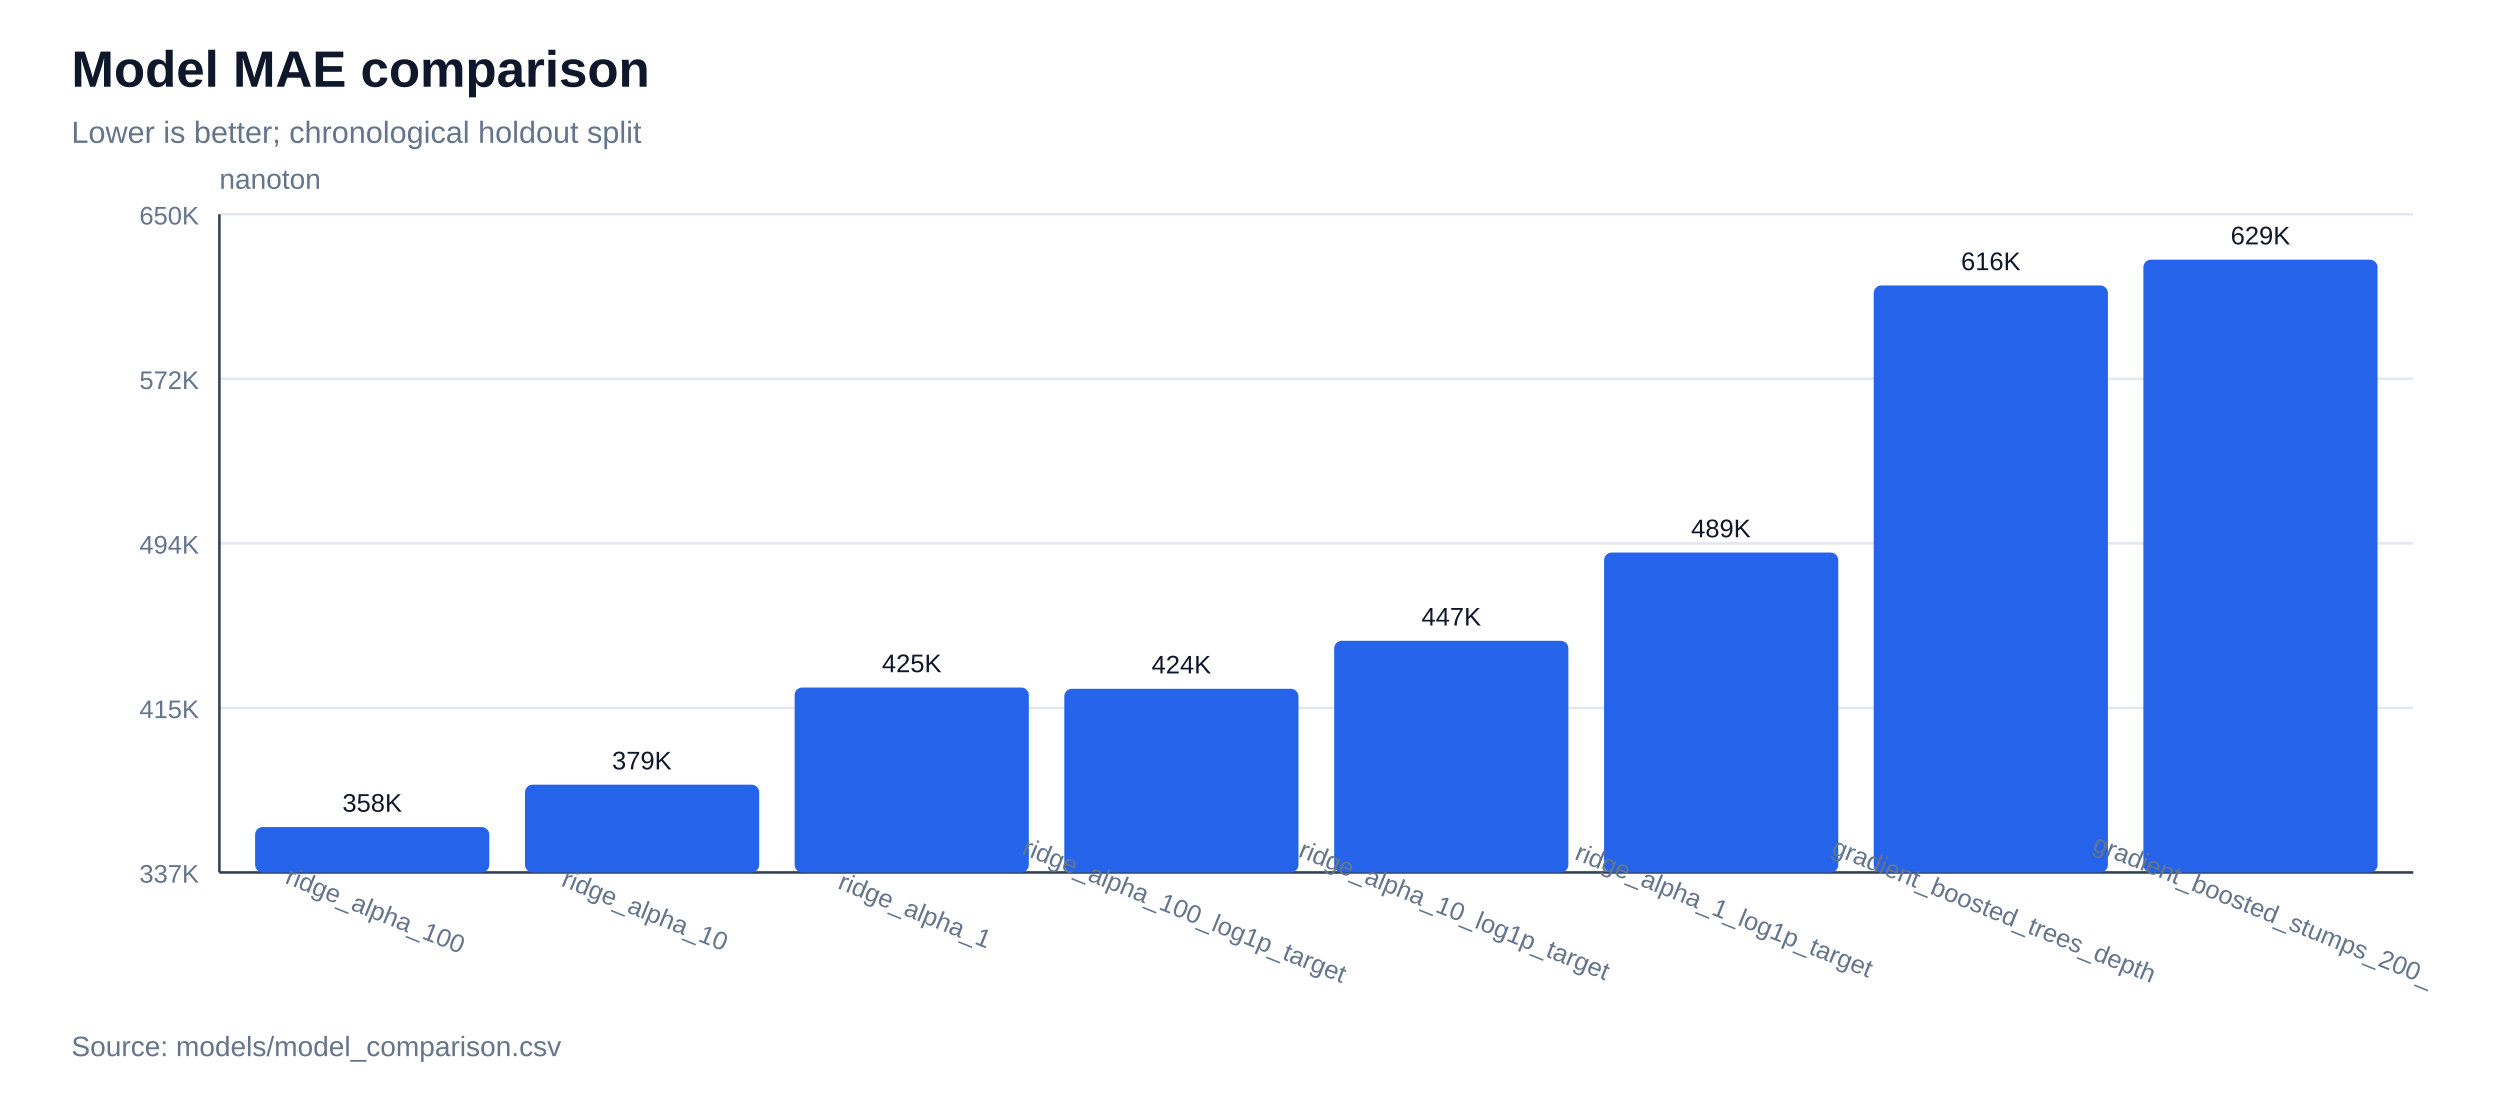
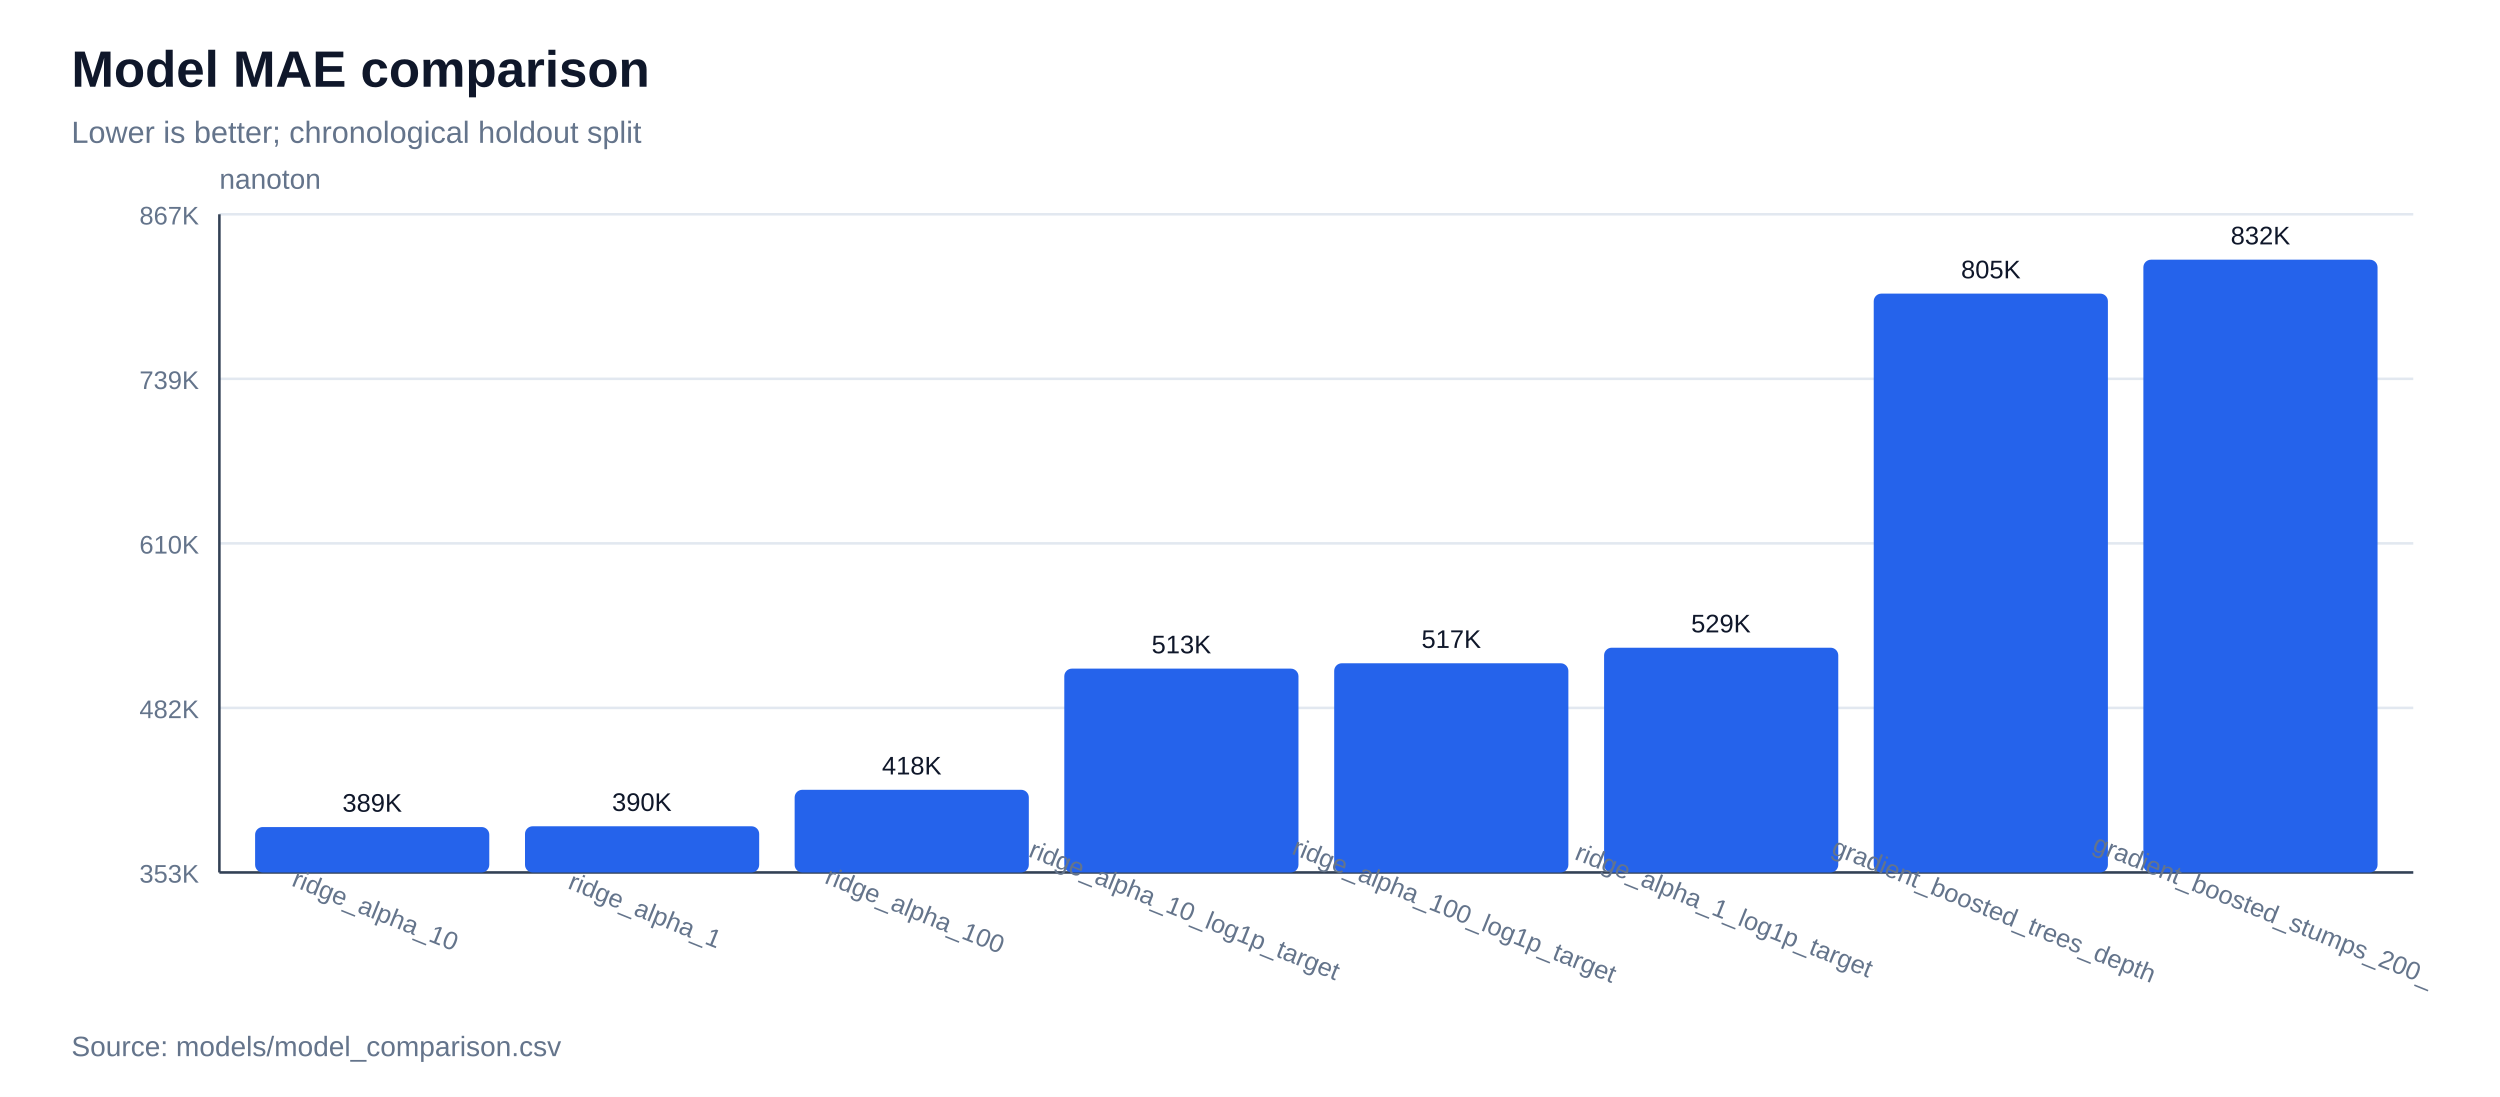
<svg xmlns="http://www.w3.org/2000/svg" width="980" height="430" viewBox="0 0 980 430">
  <rect width="100%" height="100%" fill="#ffffff" />
  <text x="28" y="34" font-family="Arial, sans-serif" font-size="20" font-weight="700" fill="#0f172a">Model MAE comparison</text>
  <text x="28" y="56" font-family="Arial, sans-serif" font-size="12" fill="#64748b">Lower is better; chronological holdout split</text>
  <line x1="86" y1="342.0" x2="946" y2="342.0" stroke="#e2e8f0" stroke-width="1" />
-   <text x="78" y="346.0" font-family="Arial, sans-serif" font-size="10" text-anchor="end" fill="#64748b">337K</text>
+   <text x="78" y="346.0" font-family="Arial, sans-serif" font-size="10" text-anchor="end" fill="#64748b">353K</text>
  <line x1="86" y1="277.5" x2="946" y2="277.5" stroke="#e2e8f0" stroke-width="1" />
-   <text x="78" y="281.5" font-family="Arial, sans-serif" font-size="10" text-anchor="end" fill="#64748b">415K</text>
+   <text x="78" y="281.5" font-family="Arial, sans-serif" font-size="10" text-anchor="end" fill="#64748b">482K</text>
  <line x1="86" y1="213.0" x2="946" y2="213.0" stroke="#e2e8f0" stroke-width="1" />
-   <text x="78" y="217.0" font-family="Arial, sans-serif" font-size="10" text-anchor="end" fill="#64748b">494K</text>
+   <text x="78" y="217.0" font-family="Arial, sans-serif" font-size="10" text-anchor="end" fill="#64748b">610K</text>
  <line x1="86" y1="148.5" x2="946" y2="148.5" stroke="#e2e8f0" stroke-width="1" />
-   <text x="78" y="152.5" font-family="Arial, sans-serif" font-size="10" text-anchor="end" fill="#64748b">572K</text>
+   <text x="78" y="152.5" font-family="Arial, sans-serif" font-size="10" text-anchor="end" fill="#64748b">739K</text>
  <line x1="86" y1="84.0" x2="946" y2="84.0" stroke="#e2e8f0" stroke-width="1" />
-   <text x="78" y="88.0" font-family="Arial, sans-serif" font-size="10" text-anchor="end" fill="#64748b">650K</text>
+   <text x="78" y="88.0" font-family="Arial, sans-serif" font-size="10" text-anchor="end" fill="#64748b">867K</text>
  <line x1="86" y1="342" x2="946" y2="342" stroke="#334155" stroke-width="1" />
  <line x1="86" y1="84" x2="86" y2="342" stroke="#334155" stroke-width="1" />
  <text x="86" y="74" font-family="Arial, sans-serif" font-size="11" fill="#64748b">nanoton</text>
  <rect x="100.0" y="324.2" width="91.8" height="17.8" fill="#2563eb" rx="3" />
-   <text x="145.9" y="318.2" font-family="Arial, sans-serif" font-size="10" text-anchor="middle" fill="#0f172a">358K</text>
-   <text x="145.9" y="360" font-family="Arial, sans-serif" font-size="10" text-anchor="middle" fill="#64748b" transform="rotate(22 145.9,360)">ridge_alpha_100</text>
-   <rect x="205.8" y="307.6" width="91.8" height="34.4" fill="#2563eb" rx="3" />
-   <text x="251.6" y="301.6" font-family="Arial, sans-serif" font-size="10" text-anchor="middle" fill="#0f172a">379K</text>
-   <text x="251.6" y="360" font-family="Arial, sans-serif" font-size="10" text-anchor="middle" fill="#64748b" transform="rotate(22 251.6,360)">ridge_alpha_10</text>
-   <rect x="311.5" y="269.5" width="91.8" height="72.5" fill="#2563eb" rx="3" />
-   <text x="357.4" y="263.5" font-family="Arial, sans-serif" font-size="10" text-anchor="middle" fill="#0f172a">425K</text>
-   <text x="357.4" y="360" font-family="Arial, sans-serif" font-size="10" text-anchor="middle" fill="#64748b" transform="rotate(22 357.4,360)">ridge_alpha_1</text>
-   <rect x="417.2" y="270.0" width="91.8" height="72.0" fill="#2563eb" rx="3" />
-   <text x="463.1" y="264.0" font-family="Arial, sans-serif" font-size="10" text-anchor="middle" fill="#0f172a">424K</text>
-   <text x="463.1" y="360" font-family="Arial, sans-serif" font-size="10" text-anchor="middle" fill="#64748b" transform="rotate(22 463.1,360)">ridge_alpha_100_log1p_target</text>
-   <rect x="523.0" y="251.2" width="91.8" height="90.8" fill="#2563eb" rx="3" />
-   <text x="568.9" y="245.2" font-family="Arial, sans-serif" font-size="10" text-anchor="middle" fill="#0f172a">447K</text>
-   <text x="568.9" y="360" font-family="Arial, sans-serif" font-size="10" text-anchor="middle" fill="#64748b" transform="rotate(22 568.9,360)">ridge_alpha_10_log1p_target</text>
-   <rect x="628.8" y="216.6" width="91.8" height="125.4" fill="#2563eb" rx="3" />
-   <text x="674.6" y="210.6" font-family="Arial, sans-serif" font-size="10" text-anchor="middle" fill="#0f172a">489K</text>
+   <text x="145.9" y="318.2" font-family="Arial, sans-serif" font-size="10" text-anchor="middle" fill="#0f172a">389K</text>
+   <text x="145.9" y="360" font-family="Arial, sans-serif" font-size="10" text-anchor="middle" fill="#64748b" transform="rotate(22 145.9,360)">ridge_alpha_10</text>
+   <rect x="205.8" y="323.9" width="91.8" height="18.1" fill="#2563eb" rx="3" />
+   <text x="251.6" y="317.9" font-family="Arial, sans-serif" font-size="10" text-anchor="middle" fill="#0f172a">390K</text>
+   <text x="251.6" y="360" font-family="Arial, sans-serif" font-size="10" text-anchor="middle" fill="#64748b" transform="rotate(22 251.6,360)">ridge_alpha_1</text>
+   <rect x="311.5" y="309.6" width="91.8" height="32.4" fill="#2563eb" rx="3" />
+   <text x="357.4" y="303.6" font-family="Arial, sans-serif" font-size="10" text-anchor="middle" fill="#0f172a">418K</text>
+   <text x="357.4" y="360" font-family="Arial, sans-serif" font-size="10" text-anchor="middle" fill="#64748b" transform="rotate(22 357.4,360)">ridge_alpha_100</text>
+   <rect x="417.2" y="262.1" width="91.8" height="79.9" fill="#2563eb" rx="3" />
+   <text x="463.1" y="256.1" font-family="Arial, sans-serif" font-size="10" text-anchor="middle" fill="#0f172a">513K</text>
+   <text x="463.1" y="360" font-family="Arial, sans-serif" font-size="10" text-anchor="middle" fill="#64748b" transform="rotate(22 463.1,360)">ridge_alpha_10_log1p_target</text>
+   <rect x="523.0" y="260.0" width="91.8" height="82.0" fill="#2563eb" rx="3" />
+   <text x="568.9" y="254.0" font-family="Arial, sans-serif" font-size="10" text-anchor="middle" fill="#0f172a">517K</text>
+   <text x="568.9" y="360" font-family="Arial, sans-serif" font-size="10" text-anchor="middle" fill="#64748b" transform="rotate(22 568.9,360)">ridge_alpha_100_log1p_target</text>
+   <rect x="628.8" y="253.9" width="91.8" height="88.1" fill="#2563eb" rx="3" />
+   <text x="674.6" y="247.9" font-family="Arial, sans-serif" font-size="10" text-anchor="middle" fill="#0f172a">529K</text>
  <text x="674.6" y="360" font-family="Arial, sans-serif" font-size="10" text-anchor="middle" fill="#64748b" transform="rotate(22 674.6,360)">ridge_alpha_1_log1p_target</text>
-   <rect x="734.5" y="111.9" width="91.8" height="230.1" fill="#2563eb" rx="3" />
-   <text x="780.4" y="105.9" font-family="Arial, sans-serif" font-size="10" text-anchor="middle" fill="#0f172a">616K</text>
+   <rect x="734.5" y="115.1" width="91.8" height="226.9" fill="#2563eb" rx="3" />
+   <text x="780.4" y="109.1" font-family="Arial, sans-serif" font-size="10" text-anchor="middle" fill="#0f172a">805K</text>
  <text x="780.4" y="360" font-family="Arial, sans-serif" font-size="10" text-anchor="middle" fill="#64748b" transform="rotate(22 780.4,360)">gradient_boosted_trees_depth</text>
  <rect x="840.2" y="101.8" width="91.8" height="240.2" fill="#2563eb" rx="3" />
-   <text x="886.1" y="95.8" font-family="Arial, sans-serif" font-size="10" text-anchor="middle" fill="#0f172a">629K</text>
+   <text x="886.1" y="95.8" font-family="Arial, sans-serif" font-size="10" text-anchor="middle" fill="#0f172a">832K</text>
  <text x="886.1" y="360" font-family="Arial, sans-serif" font-size="10" text-anchor="middle" fill="#64748b" transform="rotate(22 886.1,360)">gradient_boosted_stumps_200_</text>
  <text x="28" y="414" font-family="Arial, sans-serif" font-size="11" fill="#64748b">Source: models/model_comparison.csv</text>
</svg>
